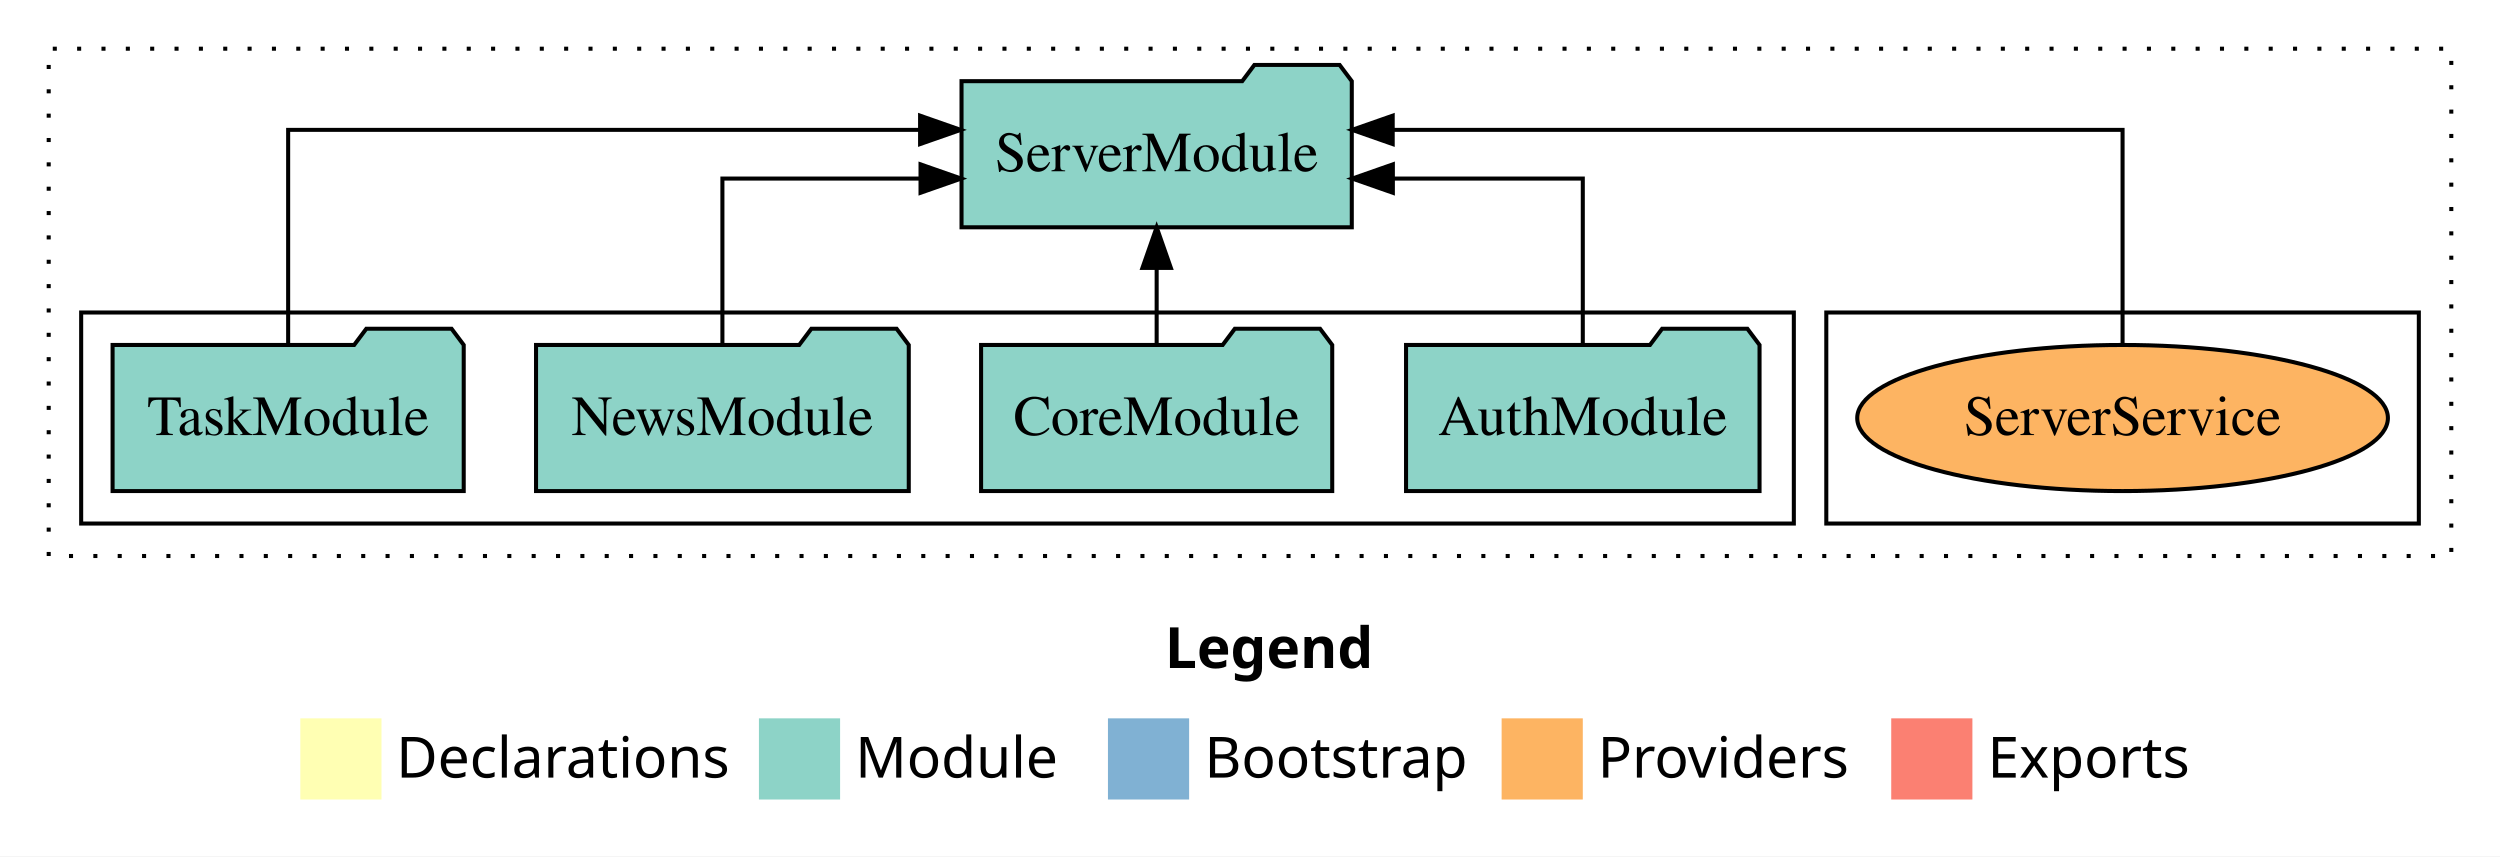
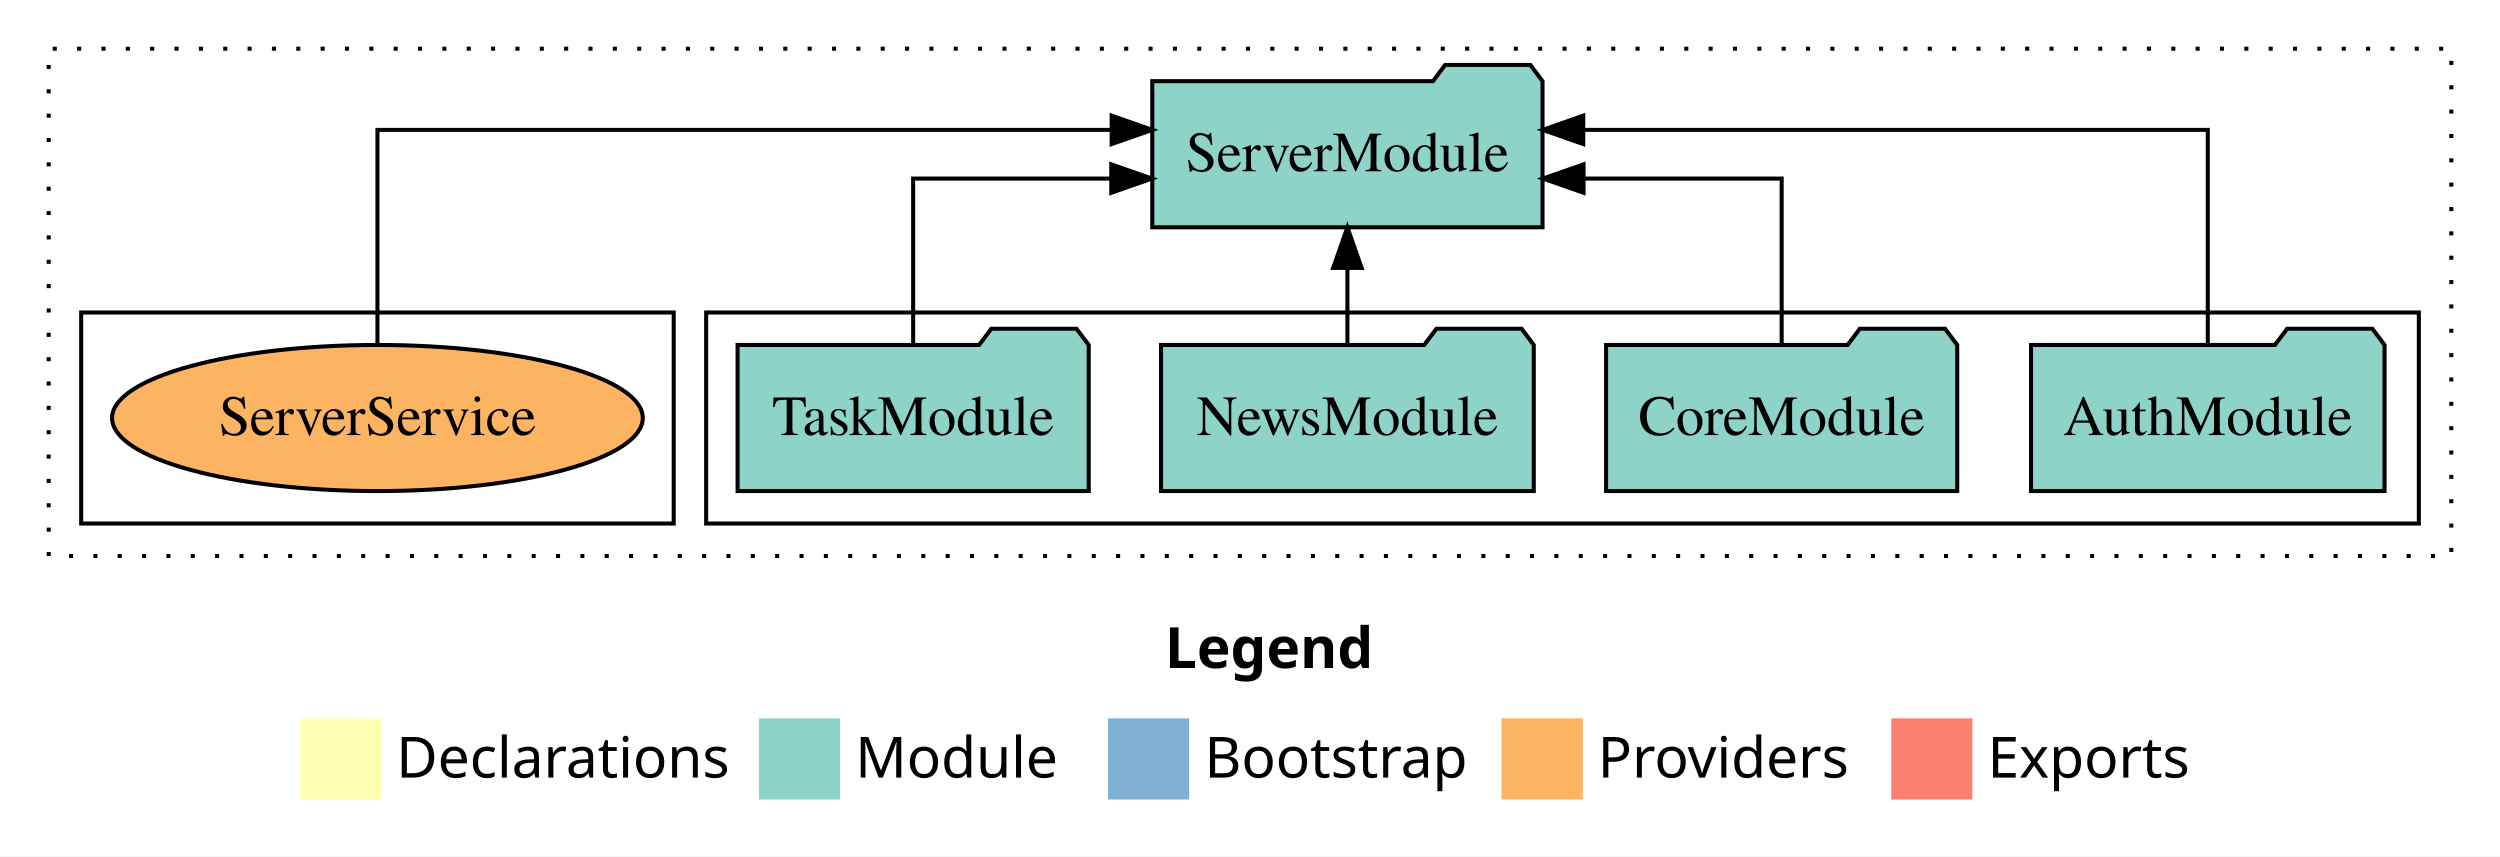
<svg xmlns="http://www.w3.org/2000/svg" width="616pt" height="211pt" viewBox="0.00 0.00 616.00 211.00">
  <g id="graph0" class="graph" transform="scale(1 1) rotate(0) translate(4 207)">
    <polygon fill="white" stroke="transparent" points="-4,4 -4,-207 612,-207 612,4 -4,4" />
    <text text-anchor="start" x="283.01" y="-42.4" font-family="sans-serif" font-weight="bold" font-size="14.00">Legend</text>
    <polygon fill="#ffffb3" stroke="transparent" points="70,-10 70,-30 90,-30 90,-10 70,-10" />
    <text text-anchor="start" x="93.63" y="-15.4" font-family="sans-serif" font-size="14.00">  Declarations</text>
    <polygon fill="#8dd3c7" stroke="transparent" points="183,-10 183,-30 203,-30 203,-10 183,-10" />
    <text text-anchor="start" x="206.73" y="-15.4" font-family="sans-serif" font-size="14.00">  Module</text>
    <polygon fill="#80b1d3" stroke="transparent" points="269,-10 269,-30 289,-30 289,-10 269,-10" />
    <text text-anchor="start" x="292.78" y="-15.4" font-family="sans-serif" font-size="14.00">  Bootstrap</text>
    <polygon fill="#fdb462" stroke="transparent" points="366,-10 366,-30 386,-30 386,-10 366,-10" />
    <text text-anchor="start" x="389.67" y="-15.4" font-family="sans-serif" font-size="14.00">  Providers</text>
    <polygon fill="#fb8072" stroke="transparent" points="462,-10 462,-30 482,-30 482,-10 462,-10" />
    <text text-anchor="start" x="485.73" y="-15.4" font-family="sans-serif" font-size="14.00">  Exports</text>
    <g id="clust1" class="cluster">
      <polygon fill="none" stroke="black" stroke-dasharray="1,5" points="8,-70 8,-195 600,-195 600,-70 8,-70" />
    </g>
+     <g id="clust3" class="cluster">
+       <polygon fill="none" stroke="black" points="170,-78 170,-130 592,-130 592,-78 170,-78" />
+     </g>
    <g id="clust6" class="cluster">
-       <polygon fill="none" stroke="black" points="446,-78 446,-130 592,-130 592,-78 446,-78" />
-     </g>
-     <g id="clust3" class="cluster">
-       <polygon fill="none" stroke="black" points="16,-78 16,-130 438,-130 438,-78 16,-78" />
+       <polygon fill="none" stroke="black" points="16,-78 16,-130 162,-130 162,-78 16,-78" />
    </g>
    <g id="node1" class="node">
-       <polygon fill="#8dd3c7" stroke="black" points="429.55,-122 426.55,-126 405.55,-126 402.55,-122 342.45,-122 342.45,-86 429.55,-86 429.55,-122" />
-       <text text-anchor="middle" x="386" y="-99.8" font-family="Times,serif" font-size="14.00">AuthModule</text>
+       <polygon fill="#8dd3c7" stroke="black" points="583.55,-122 580.55,-126 559.55,-126 556.55,-122 496.45,-122 496.45,-86 583.55,-86 583.55,-122" />
+       <text text-anchor="middle" x="540" y="-99.8" font-family="Times,serif" font-size="14.00">AuthModule</text>
    </g>
    <g id="node5" class="node">
-       <polygon fill="#8dd3c7" stroke="black" points="329.08,-187 326.08,-191 305.08,-191 302.08,-187 232.92,-187 232.92,-151 329.08,-151 329.08,-187" />
-       <text text-anchor="middle" x="281" y="-164.8" font-family="Times,serif" font-size="14.00">ServerModule</text>
+       <polygon fill="#8dd3c7" stroke="black" points="376.08,-187 373.08,-191 352.08,-191 349.08,-187 279.92,-187 279.92,-151 376.08,-151 376.08,-187" />
+       <text text-anchor="middle" x="328" y="-164.8" font-family="Times,serif" font-size="14.00">ServerModule</text>
    </g>
    <g id="edge1" class="edge">
-       <path fill="none" stroke="black" d="M386,-122.02C386,-139.37 386,-163 386,-163 386,-163 339.2,-163 339.2,-163" />
-       <polygon fill="black" stroke="black" points="339.2,-159.5 329.2,-163 339.2,-166.5 339.2,-159.5" />
+       <path fill="none" stroke="black" d="M540,-122.28C540,-143.32 540,-175 540,-175 540,-175 386.11,-175 386.11,-175" />
+       <polygon fill="black" stroke="black" points="386.11,-171.5 376.11,-175 386.11,-178.5 386.11,-171.5" />
    </g>
    <g id="node2" class="node">
-       <polygon fill="#8dd3c7" stroke="black" points="324.26,-122 321.26,-126 300.26,-126 297.26,-122 237.74,-122 237.74,-86 324.26,-86 324.26,-122" />
-       <text text-anchor="middle" x="281" y="-99.8" font-family="Times,serif" font-size="14.00">CoreModule</text>
+       <polygon fill="#8dd3c7" stroke="black" points="478.26,-122 475.26,-126 454.26,-126 451.26,-122 391.74,-122 391.74,-86 478.26,-86 478.26,-122" />
+       <text text-anchor="middle" x="435" y="-99.8" font-family="Times,serif" font-size="14.00">CoreModule</text>
    </g>
    <g id="edge2" class="edge">
-       <path fill="none" stroke="black" d="M281,-122.11C281,-122.11 281,-140.99 281,-140.99" />
-       <polygon fill="black" stroke="black" points="277.5,-140.99 281,-150.99 284.5,-140.99 277.5,-140.99" />
+       <path fill="none" stroke="black" d="M435,-122.02C435,-139.37 435,-163 435,-163 435,-163 386.18,-163 386.18,-163" />
+       <polygon fill="black" stroke="black" points="386.18,-159.5 376.18,-163 386.18,-166.5 386.18,-159.5" />
    </g>
    <g id="node3" class="node">
-       <polygon fill="#8dd3c7" stroke="black" points="219.92,-122 216.92,-126 195.92,-126 192.92,-122 128.08,-122 128.08,-86 219.92,-86 219.92,-122" />
-       <text text-anchor="middle" x="174" y="-99.8" font-family="Times,serif" font-size="14.00">NewsModule</text>
+       <polygon fill="#8dd3c7" stroke="black" points="373.92,-122 370.92,-126 349.92,-126 346.92,-122 282.08,-122 282.08,-86 373.92,-86 373.92,-122" />
+       <text text-anchor="middle" x="328" y="-99.8" font-family="Times,serif" font-size="14.00">NewsModule</text>
    </g>
    <g id="edge3" class="edge">
-       <path fill="none" stroke="black" d="M174,-122.02C174,-139.37 174,-163 174,-163 174,-163 222.82,-163 222.82,-163" />
-       <polygon fill="black" stroke="black" points="222.82,-166.5 232.82,-163 222.82,-159.5 222.82,-166.5" />
+       <path fill="none" stroke="black" d="M328,-122.11C328,-122.11 328,-140.99 328,-140.99" />
+       <polygon fill="black" stroke="black" points="324.5,-140.99 328,-150.99 331.5,-140.99 324.5,-140.99" />
    </g>
    <g id="node4" class="node">
-       <polygon fill="#8dd3c7" stroke="black" points="110.26,-122 107.26,-126 86.26,-126 83.26,-122 23.74,-122 23.74,-86 110.26,-86 110.26,-122" />
-       <text text-anchor="middle" x="67" y="-99.8" font-family="Times,serif" font-size="14.00">TaskModule</text>
+       <polygon fill="#8dd3c7" stroke="black" points="264.26,-122 261.26,-126 240.26,-126 237.26,-122 177.74,-122 177.74,-86 264.26,-86 264.26,-122" />
+       <text text-anchor="middle" x="221" y="-99.8" font-family="Times,serif" font-size="14.00">TaskModule</text>
    </g>
    <g id="edge4" class="edge">
-       <path fill="none" stroke="black" d="M67,-122.28C67,-143.32 67,-175 67,-175 67,-175 222.71,-175 222.71,-175" />
-       <polygon fill="black" stroke="black" points="222.71,-178.5 232.71,-175 222.71,-171.5 222.71,-178.5" />
+       <path fill="none" stroke="black" d="M221,-122.02C221,-139.37 221,-163 221,-163 221,-163 269.82,-163 269.82,-163" />
+       <polygon fill="black" stroke="black" points="269.82,-166.5 279.82,-163 269.82,-159.5 269.82,-166.5" />
    </g>
    <g id="node6" class="node">
-       <ellipse fill="#fdb462" stroke="black" cx="519" cy="-104" rx="65.38" ry="18" />
-       <text text-anchor="middle" x="519" y="-99.8" font-family="Times,serif" font-size="14.00">ServerService</text>
+       <ellipse fill="#fdb462" stroke="black" cx="89" cy="-104" rx="65.38" ry="18" />
+       <text text-anchor="middle" x="89" y="-99.8" font-family="Times,serif" font-size="14.00">ServerService</text>
    </g>
    <g id="edge5" class="edge">
-       <path fill="none" stroke="black" d="M519,-122.28C519,-143.32 519,-175 519,-175 519,-175 339.16,-175 339.16,-175" />
-       <polygon fill="black" stroke="black" points="339.16,-171.5 329.16,-175 339.16,-178.5 339.16,-171.5" />
+       <path fill="none" stroke="black" d="M89,-122.28C89,-143.32 89,-175 89,-175 89,-175 269.92,-175 269.92,-175" />
+       <polygon fill="black" stroke="black" points="269.92,-178.5 279.92,-175 269.92,-171.5 269.92,-178.5" />
    </g>
  </g>
</svg>
